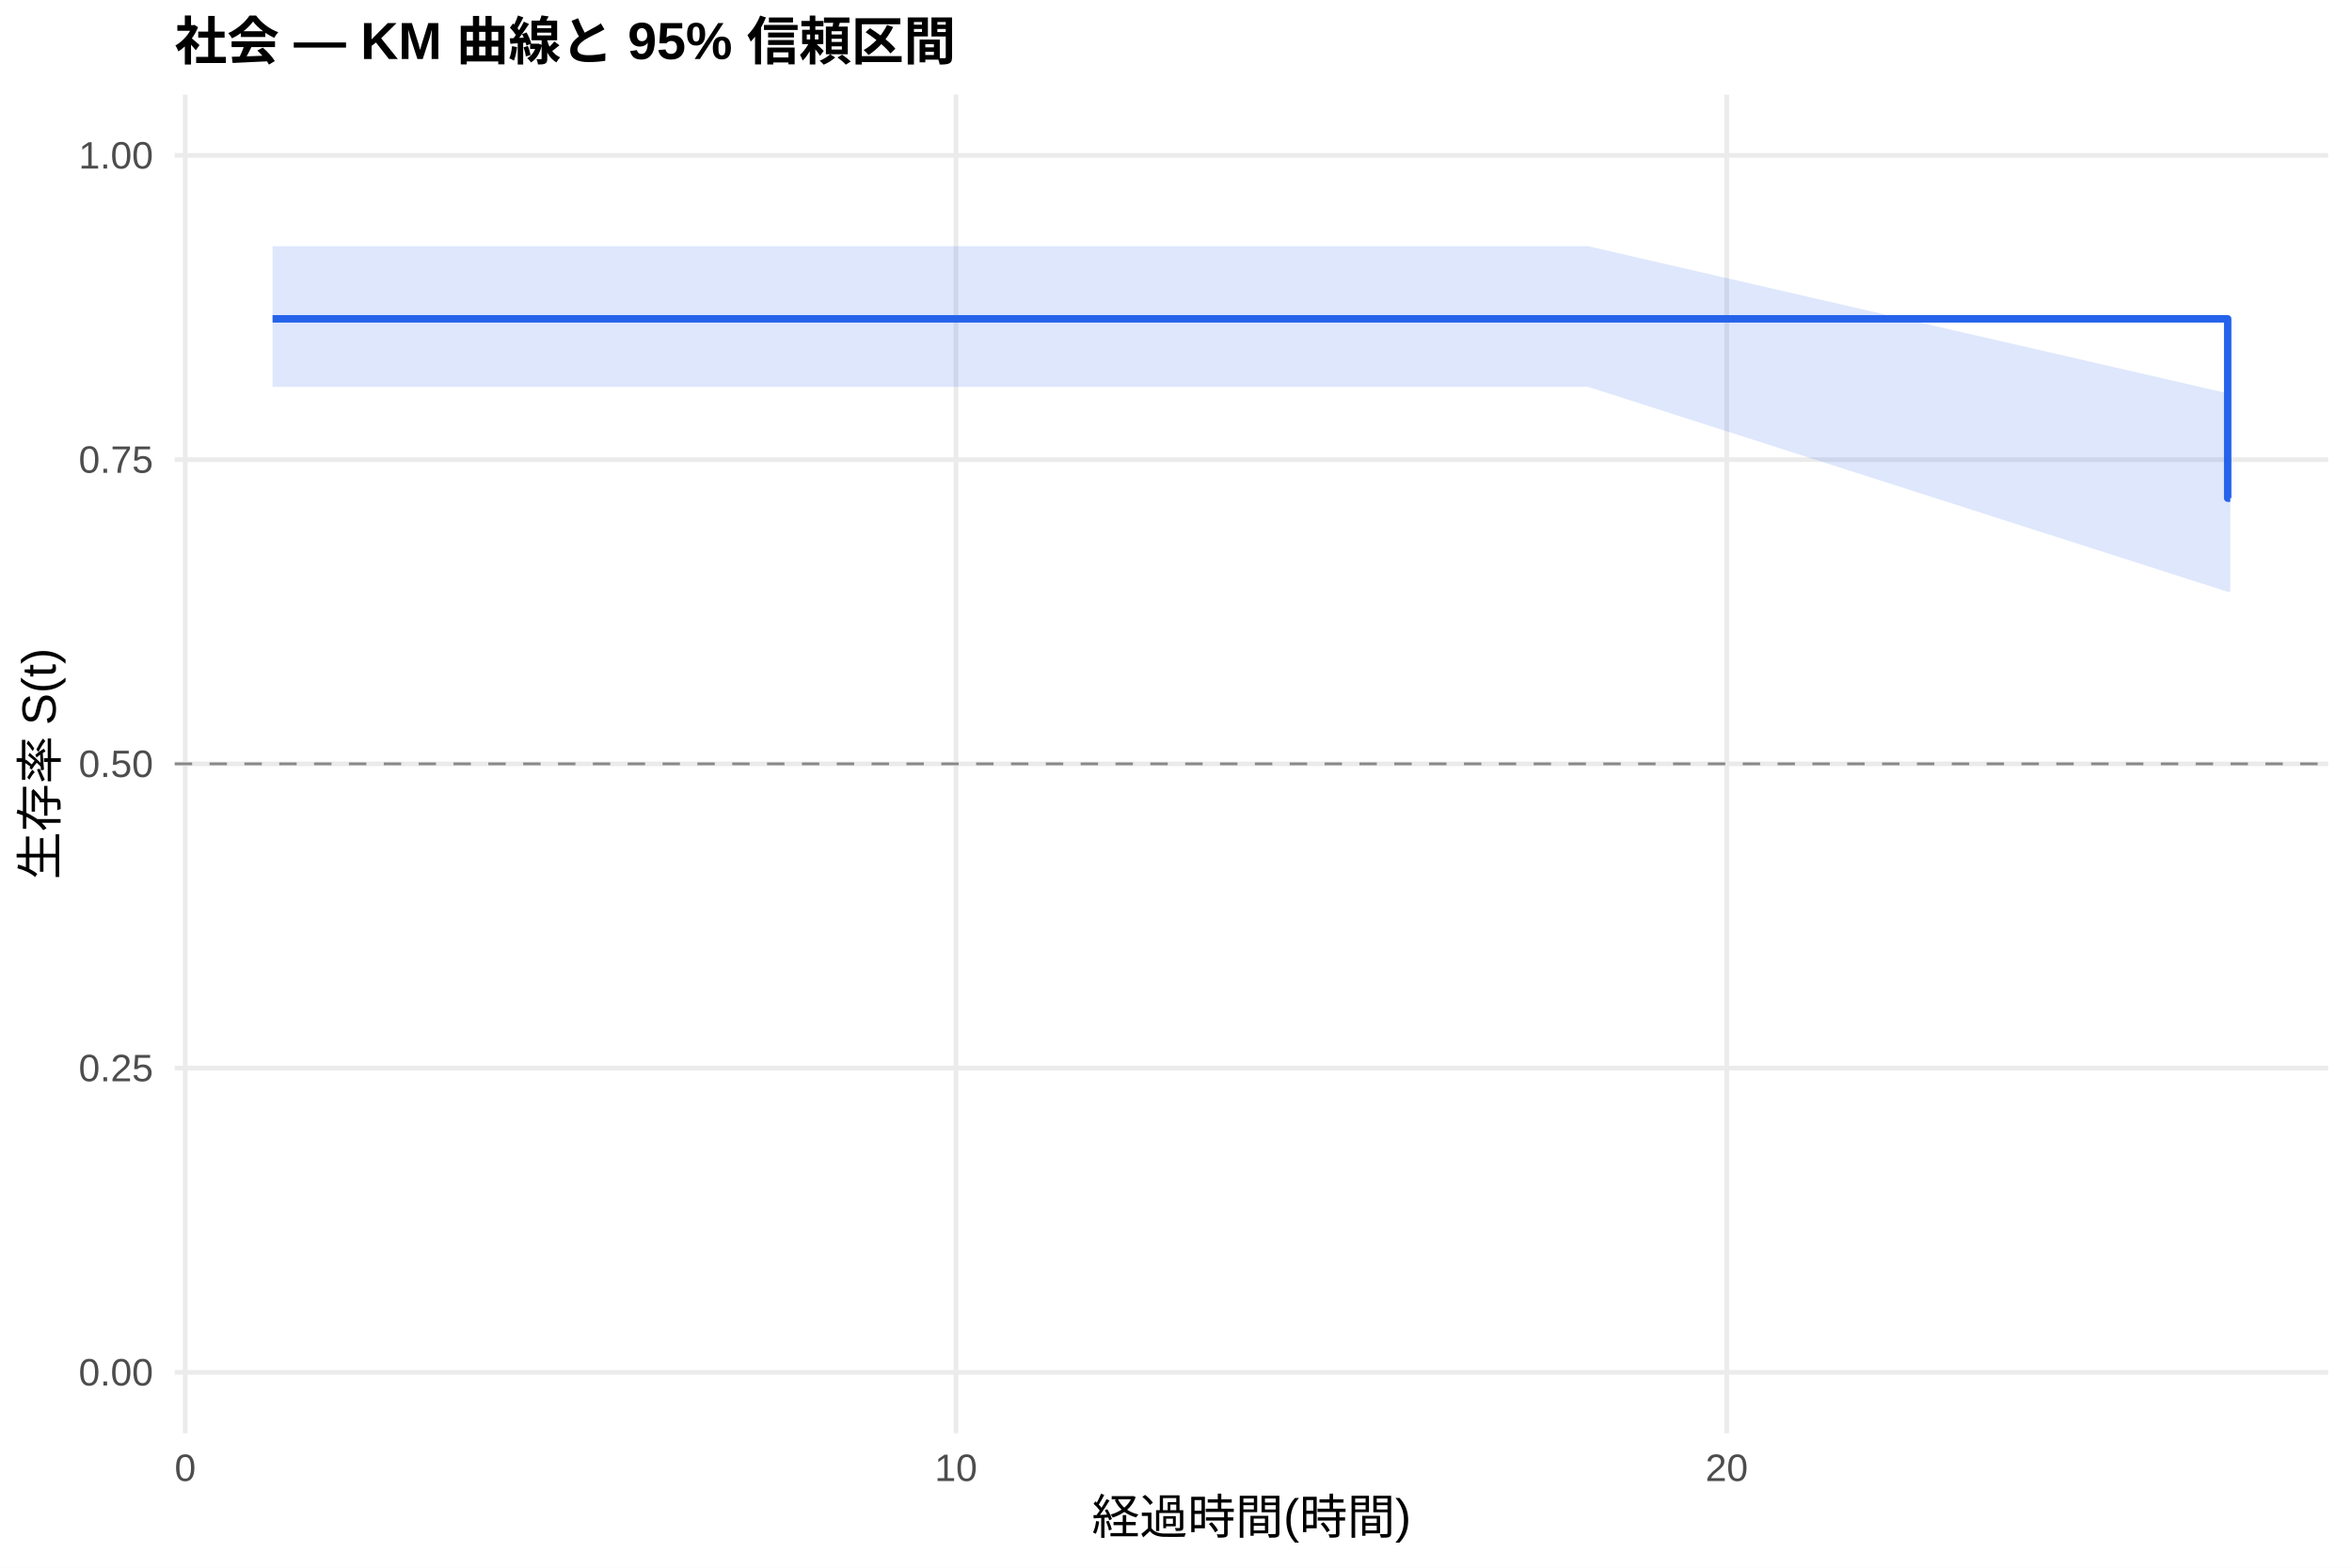
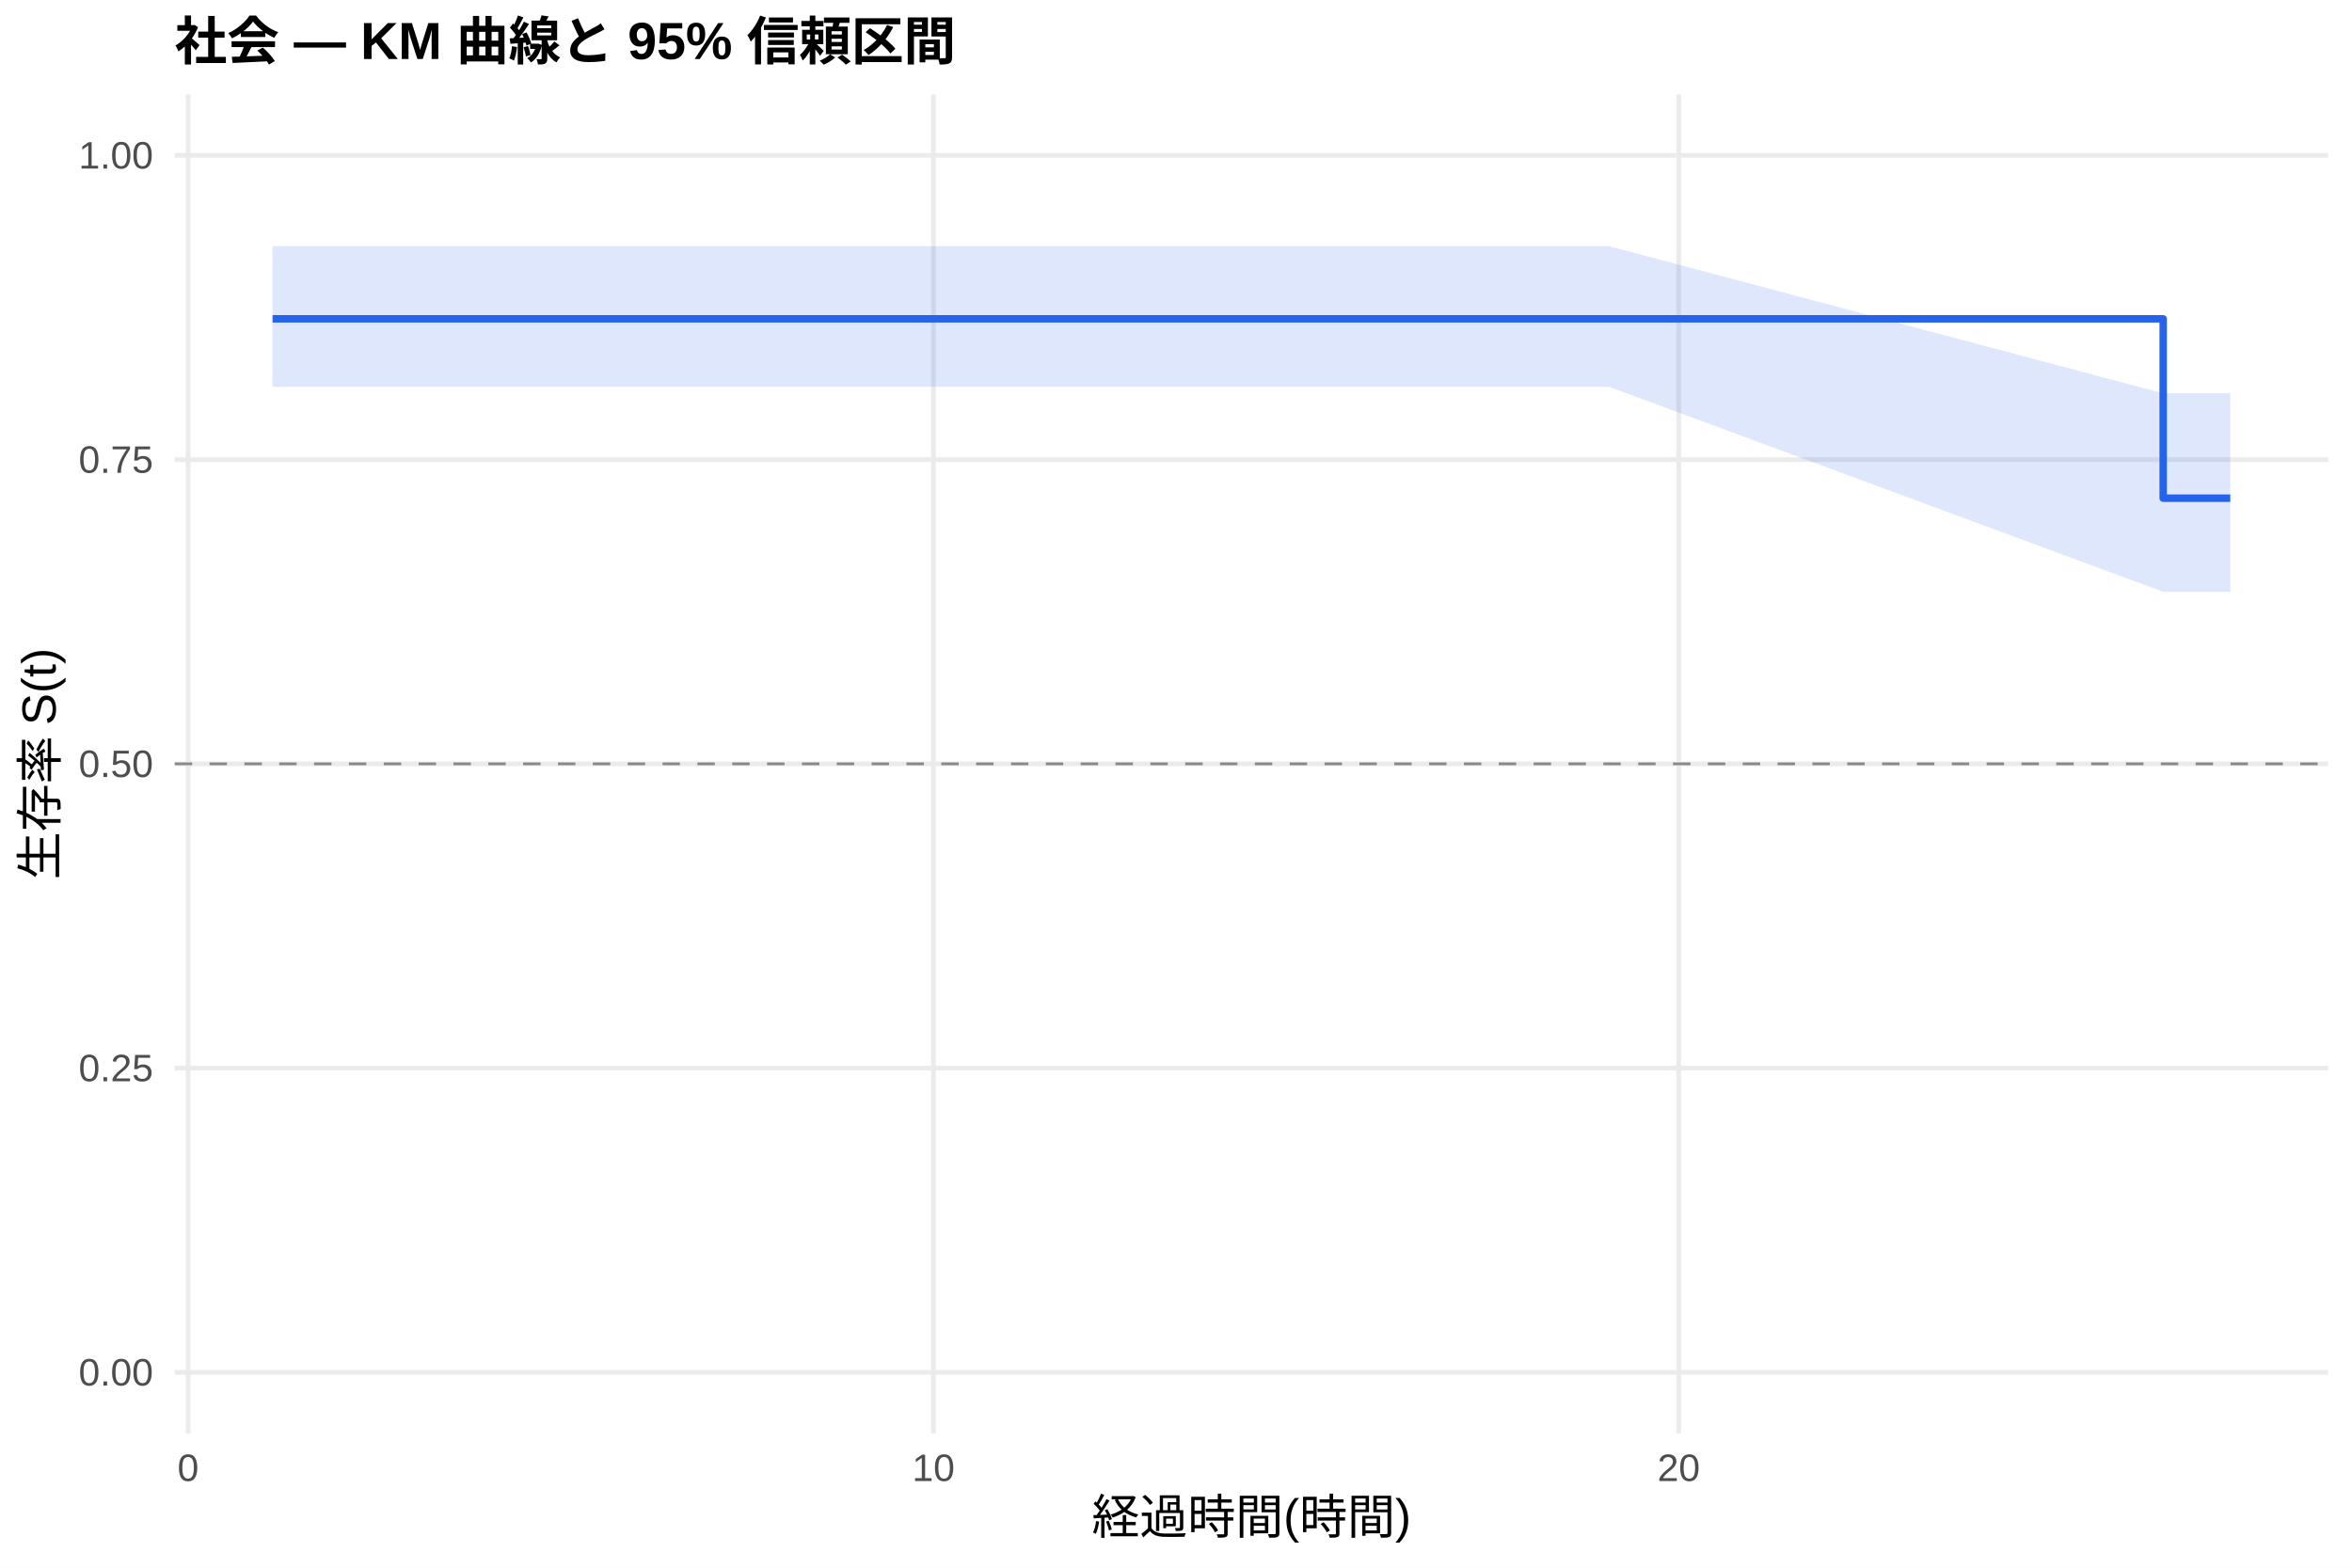
<svg xmlns="http://www.w3.org/2000/svg" width="540.00pt" height="360.00pt" viewBox="0 0 540.00 360.00">
  <g class="svglite">
    <defs>
      <style type="text/css">
    .svglite line, .svglite polyline, .svglite polygon, .svglite path, .svglite rect, .svglite circle {
      fill: none;
      stroke: #000000;
      stroke-linecap: round;
      stroke-linejoin: round;
      stroke-miterlimit: 10.00;
    }
    .svglite text {
      white-space: pre;
    }
    .svglite g.glyphgroup path {
      fill: inherit;
      stroke: none;
    }
  </style>
    </defs>
    <rect width="100%" height="100%" style="stroke: none; fill: #FFFFFF;" />
    <defs>
      <clipPath id="cpMC4wMHw1NDAuMDB8MC4wMHwzNjAuMDA=">
        <rect x="0.00" y="0.00" width="540.00" height="360.00" />
      </clipPath>
    </defs>
    <g clip-path="url(#cpMC4wMHw1NDAuMDB8MC4wMHwzNjAuMDA=)">
      <rect x="0" y="0.00" width="540.00" height="360.00" style="stroke-width: 1.07; stroke: none; fill: #FFFFFF;" />
    </g>
    <defs>
      <clipPath id="cpNDAuMTF8NTM0LjUyfDIxLjcxfDMyOS4xMg==">
        <rect x="40.11" y="21.71" width="494.41" height="307.41" />
      </clipPath>
    </defs>
    <g clip-path="url(#cpNDAuMTF8NTM0LjUyfDIxLjcxfDMyOS4xMg==)">
      <polyline points="40.11,315.14 534.52,315.14 " style="stroke-width: 1.07; stroke: #EBEBEB; stroke-linecap: butt;" />
      <polyline points="40.11,245.28 534.52,245.28 " style="stroke-width: 1.07; stroke: #EBEBEB; stroke-linecap: butt;" />
      <polyline points="40.11,175.41 534.52,175.41 " style="stroke-width: 1.07; stroke: #EBEBEB; stroke-linecap: butt;" />
      <polyline points="40.11,105.55 534.52,105.55 " style="stroke-width: 1.07; stroke: #EBEBEB; stroke-linecap: butt;" />
      <polyline points="40.11,35.68 534.52,35.68 " style="stroke-width: 1.07; stroke: #EBEBEB; stroke-linecap: butt;" />
-       <polyline points="42.53,329.12 42.53,21.71 " style="stroke-width: 1.07; stroke: #EBEBEB; stroke-linecap: butt;" />
-       <polyline points="219.48,329.12 219.48,21.71 " style="stroke-width: 1.07; stroke: #EBEBEB; stroke-linecap: butt;" />
-       <polyline points="396.44,329.12 396.44,21.71 " style="stroke-width: 1.07; stroke: #EBEBEB; stroke-linecap: butt;" />
-       <polygon points="62.58,56.54 107.71,56.54 133.95,56.54 150.47,56.54 166.69,56.54 182.91,56.54 200.61,56.54 215.35,56.54 239.24,56.54 254.87,56.54 284.66,56.54 347.77,56.54 364.59,56.54 511.46,90.32 512.05,90.32 512.05,135.90 511.46,135.90 364.59,88.83 347.77,88.83 284.66,88.83 254.87,88.83 239.24,88.83 215.35,88.83 200.61,88.83 182.91,88.83 166.69,88.83 150.47,88.83 133.95,88.83 107.71,88.83 62.58,88.83 " style="stroke-width: 0.00; stroke: none; stroke-linecap: butt; fill: #2563EB; fill-opacity: 0.15;" />
-       <polyline points="62.58,56.54 107.71,56.54 133.95,56.54 150.47,56.54 166.69,56.54 182.91,56.54 200.61,56.54 215.35,56.54 239.24,56.54 254.87,56.54 284.66,56.54 347.77,56.54 364.59,56.54 511.46,90.32 512.05,90.32 " style="stroke-width: 1.07; stroke: none; stroke-linecap: butt;" />
-       <polyline points="512.05,135.90 511.46,135.90 364.59,88.83 347.77,88.83 284.66,88.83 254.87,88.83 239.24,88.83 215.35,88.83 200.61,88.83 182.91,88.83 166.69,88.83 150.47,88.83 133.95,88.83 107.71,88.83 62.58,88.83 " style="stroke-width: 1.07; stroke: none; stroke-linecap: butt;" />
-       <polyline points="62.58,73.22 107.71,73.22 107.71,73.22 133.95,73.22 133.95,73.22 150.47,73.22 150.47,73.22 166.69,73.22 166.69,73.22 182.91,73.22 182.91,73.22 200.61,73.22 200.61,73.22 215.35,73.22 215.35,73.22 239.24,73.22 239.24,73.22 254.87,73.22 254.87,73.22 284.66,73.22 284.66,73.22 347.77,73.22 347.77,73.22 364.59,73.22 364.59,73.22 511.46,73.22 511.46,114.40 512.05,114.40 512.05,114.40 " style="stroke-width: 1.71; stroke: #2563EB; stroke-linecap: butt;" />
+       <polyline points="43.19,329.12 43.19,21.71 " style="stroke-width: 1.07; stroke: #EBEBEB; stroke-linecap: butt;" />
+       <polyline points="214.31,329.12 214.31,21.71 " style="stroke-width: 1.07; stroke: #EBEBEB; stroke-linecap: butt;" />
+       <polyline points="385.42,329.12 385.42,21.71 " style="stroke-width: 1.07; stroke: #EBEBEB; stroke-linecap: butt;" />
+       <polygon points="62.58,56.54 121.05,56.54 146.43,56.54 162.40,56.54 178.09,56.54 193.77,56.54 210.88,56.54 225.14,56.54 248.24,56.54 263.36,56.54 292.16,56.54 353.19,56.54 369.45,56.54 496.65,90.32 512.05,90.32 512.05,135.90 496.65,135.90 369.45,88.83 353.19,88.83 292.16,88.83 263.36,88.83 248.24,88.83 225.14,88.83 210.88,88.83 193.77,88.83 178.09,88.83 162.40,88.83 146.43,88.83 121.05,88.83 62.58,88.83 " style="stroke-width: 0.00; stroke: none; stroke-linecap: butt; fill: #2563EB; fill-opacity: 0.15;" />
+       <polyline points="62.58,56.54 121.05,56.54 146.43,56.54 162.40,56.54 178.09,56.54 193.77,56.54 210.88,56.54 225.14,56.54 248.24,56.54 263.36,56.54 292.16,56.54 353.19,56.54 369.45,56.54 496.65,90.32 512.05,90.32 " style="stroke-width: 1.07; stroke: none; stroke-linecap: butt;" />
+       <polyline points="512.05,135.90 496.65,135.90 369.45,88.83 353.19,88.83 292.16,88.83 263.36,88.83 248.24,88.83 225.14,88.83 210.88,88.83 193.77,88.83 178.09,88.83 162.40,88.83 146.43,88.83 121.05,88.83 62.58,88.83 " style="stroke-width: 1.07; stroke: none; stroke-linecap: butt;" />
+       <polyline points="62.58,73.22 121.05,73.22 121.05,73.22 146.43,73.22 146.43,73.22 162.40,73.22 162.40,73.22 178.09,73.22 178.09,73.22 193.77,73.22 193.77,73.22 210.88,73.22 210.88,73.22 225.14,73.22 225.14,73.22 248.24,73.22 248.24,73.22 263.36,73.22 263.36,73.22 292.16,73.22 292.16,73.22 353.19,73.22 353.19,73.22 369.45,73.22 369.45,73.22 496.65,73.22 496.65,114.40 512.05,114.40 512.05,114.40 " style="stroke-width: 1.71; stroke: #2563EB; stroke-linecap: butt;" />
      <line x1="40.11" y1="175.41" x2="534.52" y2="175.41" style="stroke-width: 0.64; stroke: #888888; stroke-dasharray: 4.00,4.00; stroke-linecap: butt;" />
    </g>
    <g clip-path="url(#cpMC4wMHw1NDAuMDB8MC4wMHwzNjAuMDA=)">
      <text x="35.18" y="318.17" text-anchor="end" style="font-size: 8.80px;fill: #4D4D4D; font-family: &quot;Liberation Sans&quot;;" textLength="17.11px" lengthAdjust="spacingAndGlyphs">0.00</text>
      <text x="35.18" y="248.30" text-anchor="end" style="font-size: 8.80px;fill: #4D4D4D; font-family: &quot;Liberation Sans&quot;;" textLength="17.11px" lengthAdjust="spacingAndGlyphs">0.25</text>
      <text x="35.18" y="178.44" text-anchor="end" style="font-size: 8.80px;fill: #4D4D4D; font-family: &quot;Liberation Sans&quot;;" textLength="17.11px" lengthAdjust="spacingAndGlyphs">0.50</text>
      <text x="35.18" y="108.57" text-anchor="end" style="font-size: 8.80px;fill: #4D4D4D; font-family: &quot;Liberation Sans&quot;;" textLength="17.11px" lengthAdjust="spacingAndGlyphs">0.75</text>
      <text x="35.18" y="38.71" text-anchor="end" style="font-size: 8.80px;fill: #4D4D4D; font-family: &quot;Liberation Sans&quot;;" textLength="17.11px" lengthAdjust="spacingAndGlyphs">1.00</text>
-       <text x="42.53" y="340.10" text-anchor="middle" style="font-size: 8.80px;fill: #4D4D4D; font-family: &quot;Liberation Sans&quot;;" textLength="4.89px" lengthAdjust="spacingAndGlyphs">0</text>
-       <text x="219.48" y="340.10" text-anchor="middle" style="font-size: 8.80px;fill: #4D4D4D; font-family: &quot;Liberation Sans&quot;;" textLength="9.78px" lengthAdjust="spacingAndGlyphs">10</text>
-       <text x="396.44" y="340.10" text-anchor="middle" style="font-size: 8.80px;fill: #4D4D4D; font-family: &quot;Liberation Sans&quot;;" textLength="9.78px" lengthAdjust="spacingAndGlyphs">20</text>
+       <text x="43.19" y="340.10" text-anchor="middle" style="font-size: 8.80px;fill: #4D4D4D; font-family: &quot;Liberation Sans&quot;;" textLength="4.89px" lengthAdjust="spacingAndGlyphs">0</text>
+       <text x="214.31" y="340.10" text-anchor="middle" style="font-size: 8.80px;fill: #4D4D4D; font-family: &quot;Liberation Sans&quot;;" textLength="9.78px" lengthAdjust="spacingAndGlyphs">10</text>
+       <text x="385.42" y="340.10" text-anchor="middle" style="font-size: 8.80px;fill: #4D4D4D; font-family: &quot;Liberation Sans&quot;;" textLength="9.78px" lengthAdjust="spacingAndGlyphs">20</text>
      <text x="287.32" y="352.24" text-anchor="middle" style="font-size: 11.00px; font-family: &quot;Liberation Sans&quot;;" textLength="73.31px" lengthAdjust="spacingAndGlyphs">経過時間(時間)</text>
      <text transform="translate(13.05,175.41) rotate(-90)" text-anchor="middle" style="font-size: 11.00px; font-family: &quot;Liberation Sans&quot;;" textLength="53.78px" lengthAdjust="spacingAndGlyphs">生存率 S(t)</text>
      <text x="40.11" y="13.74" style="font-size: 12.00px; font-weight: bold; font-family: &quot;Liberation Sans&quot;;" textLength="179.33px" lengthAdjust="spacingAndGlyphs">社会 — KM 曲線と 95% 信頼区間</text>
    </g>
  </g>
</svg>
